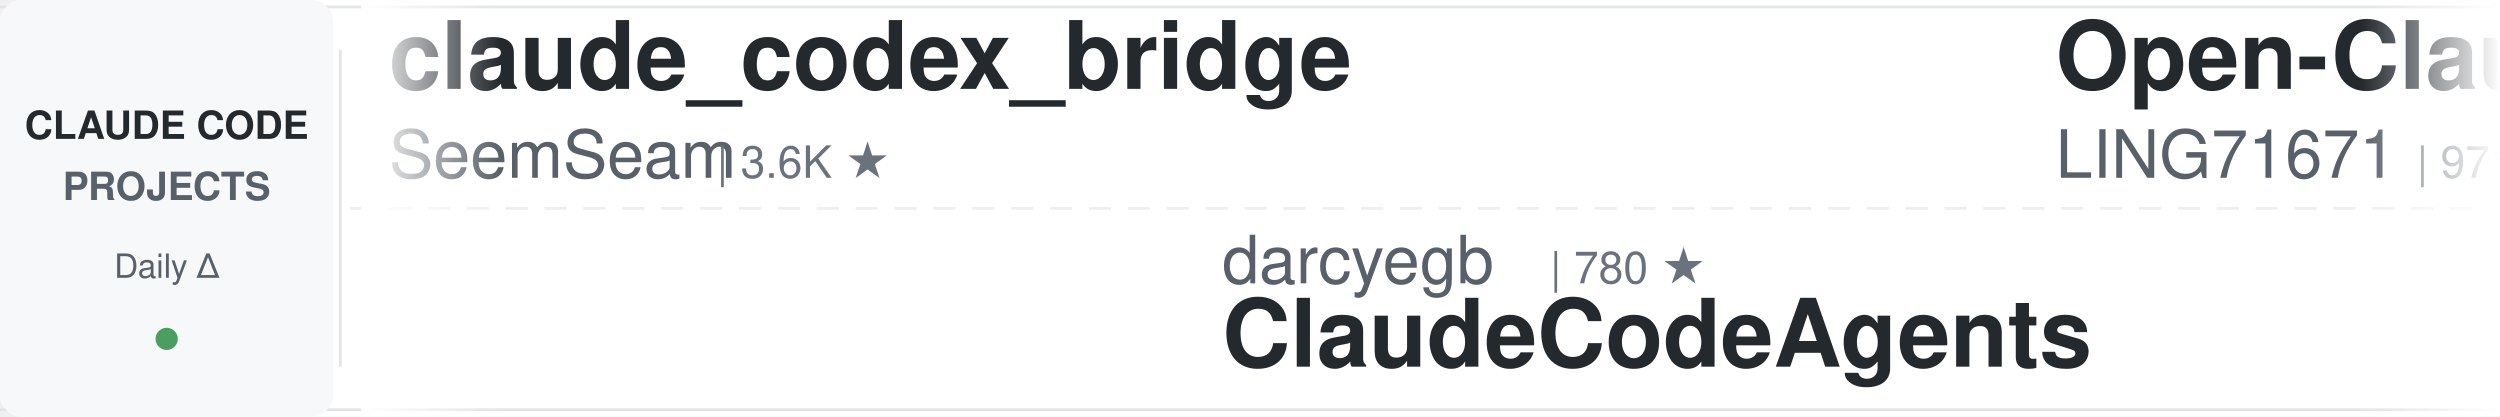
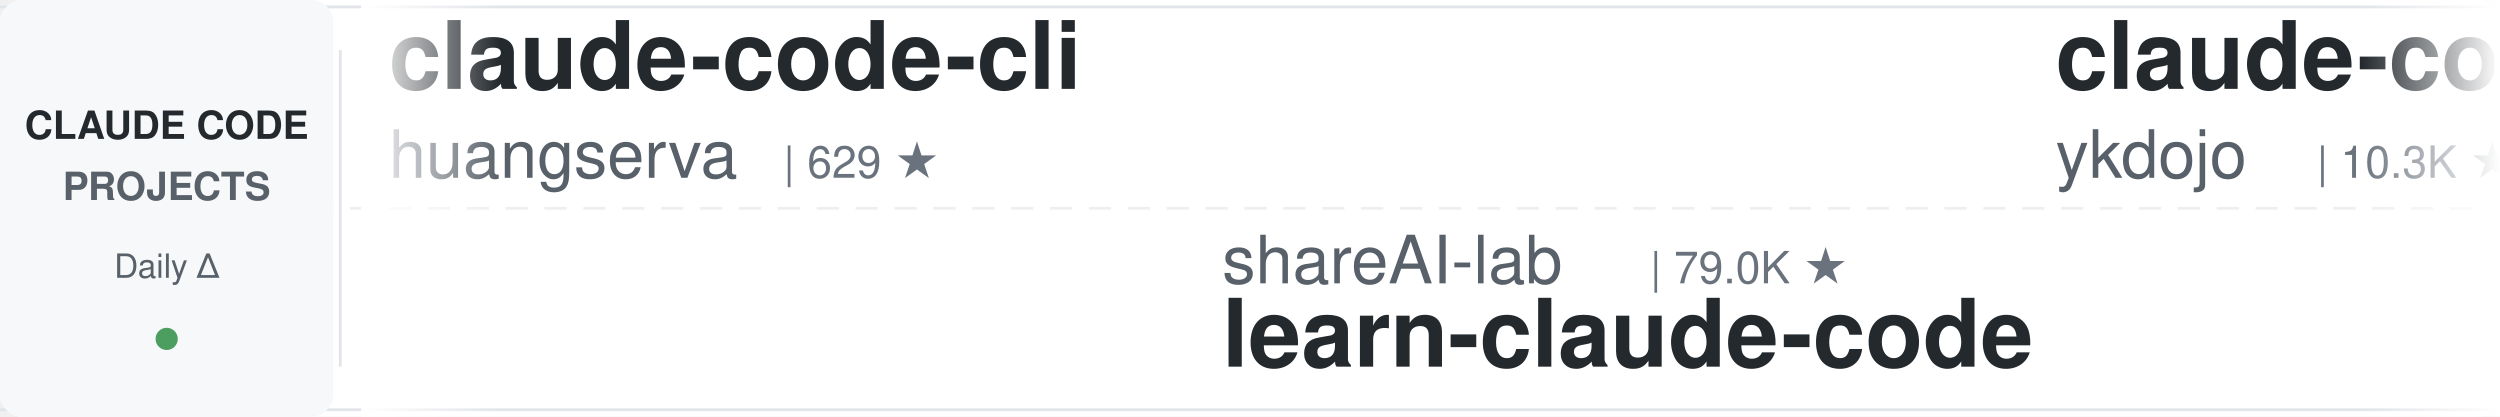
<svg xmlns="http://www.w3.org/2000/svg" width="900" height="150">
  <defs>
    <linearGradient id="leftFade" x1="0%" y1="0%" x2="100%" y2="0%">
      <stop offset="0%" style="stop-color:#ffffff;stop-opacity:1" />
      <stop offset="100%" style="stop-color:#ffffff;stop-opacity:0" />
    </linearGradient>
    <linearGradient id="rightFade" x1="0%" y1="0%" x2="100%" y2="0%">
      <stop offset="0%" style="stop-color:#ffffff;stop-opacity:0" />
      <stop offset="100%" style="stop-color:#ffffff;stop-opacity:1" />
    </linearGradient>
  </defs>
  <rect width="900" height="150" fill="#ffffff" rx="8" />
  <rect x="0" y="2" width="900" height="1" fill="#e1e4e8" />
  <rect x="0" y="147" width="900" height="1" fill="#e1e4e8" />
  <line x1="0" y1="75" x2="900" y2="75" stroke="#e1e4e8" stroke-width="1" stroke-dasharray="8 6" opacity="0.6" />
  <rect x="0" y="0" width="120" height="150" fill="#f6f8fa" rx="8" />
  <text x="60" y="50" font-family="-apple-system, BlinkMacSystemFont, 'Segoe UI', Helvetica, Arial, sans-serif" font-size="14" font-weight="600" fill="#24292e" text-anchor="middle">CLAUDE CODE</text>
  <text x="60" y="72" font-family="-apple-system, BlinkMacSystemFont, 'Segoe UI', Helvetica, Arial, sans-serif" font-size="14" font-weight="600" fill="#586069" text-anchor="middle">PROJECTS</text>
  <text x="60" y="100" font-family="-apple-system, BlinkMacSystemFont, 'Segoe UI', Helvetica, Arial, sans-serif" font-size="12" font-weight="500" fill="#586069" text-anchor="middle">Daily Δ</text>
  <circle cx="60" cy="122" r="4" fill="#22863a" opacity="0.8" />
  <rect x="122" y="18" width="1" height="114" fill="#e1e4e8" />
  <clipPath id="tickerClip">
    <rect x="130" y="0" width="770" height="150" />
  </clipPath>
  <g clip-path="url(#tickerClip)">
    <g id="tickerItems">
      <animateTransform attributeName="transform" attributeType="XML" type="translate" from="0 0" to="-3000 0" dur="54s" repeatCount="indefinite" />
      <g transform="translate(0, 0)">
-         <text x="140" y="32" font-family="-apple-system, BlinkMacSystemFont, 'Segoe UI', Helvetica, Arial, sans-serif" font-size="34" font-weight="600" fill="#24292e">claude_codex_bridge</text>
-         <text x="140" y="64" font-family="-apple-system, BlinkMacSystemFont, 'Segoe UI', Helvetica, Arial, sans-serif" font-size="24" font-weight="400" fill="#586069">SeemSeam</text>
-         <text x="258" y="64" font-family="-apple-system, BlinkMacSystemFont, 'Segoe UI', Helvetica, Arial, sans-serif" font-size="16" font-weight="500" fill="#6a737d">| 3.6K ★</text>
+         <text x="140" y="32" font-family="-apple-system, BlinkMacSystemFont, 'Segoe UI', Helvetica, Arial, sans-serif" font-size="34" font-weight="600" fill="#24292e">claude-code-cli</text>
+         <text x="140" y="64" font-family="-apple-system, BlinkMacSystemFont, 'Segoe UI', Helvetica, Arial, sans-serif" font-size="24" font-weight="400" fill="#586069">huangserva</text>
+         <text x="282" y="64" font-family="-apple-system, BlinkMacSystemFont, 'Segoe UI', Helvetica, Arial, sans-serif" font-size="16" font-weight="500" fill="#6a737d">| 629 ★</text>
      </g>
      <g transform="translate(300, 0)">
-         <text x="140" y="102" font-family="-apple-system, BlinkMacSystemFont, 'Segoe UI', Helvetica, Arial, sans-serif" font-size="24" font-weight="400" fill="#586069">darcyegb</text>
-         <text x="258" y="102" font-family="-apple-system, BlinkMacSystemFont, 'Segoe UI', Helvetica, Arial, sans-serif" font-size="16" font-weight="500" fill="#6a737d">| 780 ★</text>
-         <text x="140" y="132" font-family="-apple-system, BlinkMacSystemFont, 'Segoe UI', Helvetica, Arial, sans-serif" font-size="34" font-weight="600" fill="#24292e">ClaudeCodeAgents</text>
+         <text x="140" y="102" font-family="-apple-system, BlinkMacSystemFont, 'Segoe UI', Helvetica, Arial, sans-serif" font-size="24" font-weight="400" fill="#586069">shareAI-lab</text>
+         <text x="294" y="102" font-family="-apple-system, BlinkMacSystemFont, 'Segoe UI', Helvetica, Arial, sans-serif" font-size="16" font-weight="500" fill="#6a737d">| 79.0K ★</text>
+         <text x="140" y="132" font-family="-apple-system, BlinkMacSystemFont, 'Segoe UI', Helvetica, Arial, sans-serif" font-size="34" font-weight="600" fill="#24292e">learn-claude-code</text>
      </g>
      <g transform="translate(600, 0)">
-         <text x="140" y="32" font-family="-apple-system, BlinkMacSystemFont, 'Segoe UI', Helvetica, Arial, sans-serif" font-size="34" font-weight="600" fill="#24292e">Open-ClaudeCode</text>
-         <text x="140" y="64" font-family="-apple-system, BlinkMacSystemFont, 'Segoe UI', Helvetica, Arial, sans-serif" font-size="24" font-weight="400" fill="#586069">LING71671</text>
-         <text x="270" y="64" font-family="-apple-system, BlinkMacSystemFont, 'Segoe UI', Helvetica, Arial, sans-serif" font-size="16" font-weight="500" fill="#6a737d">| 971 ★</text>
+         <text x="140" y="32" font-family="-apple-system, BlinkMacSystemFont, 'Segoe UI', Helvetica, Arial, sans-serif" font-size="34" font-weight="600" fill="#24292e">claude-code-tips</text>
+         <text x="140" y="64" font-family="-apple-system, BlinkMacSystemFont, 'Segoe UI', Helvetica, Arial, sans-serif" font-size="24" font-weight="400" fill="#586069">ykdojo</text>
+         <text x="234" y="64" font-family="-apple-system, BlinkMacSystemFont, 'Segoe UI', Helvetica, Arial, sans-serif" font-size="16" font-weight="500" fill="#6a737d">| 10.3K ★</text>
      </g>
      <g transform="translate(900, 0)">
-         <text x="140" y="102" font-family="-apple-system, BlinkMacSystemFont, 'Segoe UI', Helvetica, Arial, sans-serif" font-size="24" font-weight="400" fill="#586069">disler</text>
-         <text x="234" y="102" font-family="-apple-system, BlinkMacSystemFont, 'Segoe UI', Helvetica, Arial, sans-serif" font-size="16" font-weight="500" fill="#6a737d">| 3.9K ★</text>
-         <text x="140" y="132" font-family="-apple-system, BlinkMacSystemFont, 'Segoe UI', Helvetica, Arial, sans-serif" font-size="34" font-weight="600" fill="#24292e">claude-code-hooks-master...</text>
+         <text x="140" y="102" font-family="-apple-system, BlinkMacSystemFont, 'Segoe UI', Helvetica, Arial, sans-serif" font-size="24" font-weight="400" fill="#586069">multica-ai</text>
+         <text x="282" y="102" font-family="-apple-system, BlinkMacSystemFont, 'Segoe UI', Helvetica, Arial, sans-serif" font-size="16" font-weight="500" fill="#6a737d">| 221.9K ★</text>
+         <text x="140" y="132" font-family="-apple-system, BlinkMacSystemFont, 'Segoe UI', Helvetica, Arial, sans-serif" font-size="34" font-weight="600" fill="#24292e">andrej-karpathy-skills</text>
      </g>
      <g transform="translate(1200, 0)">
-         <text x="140" y="32" font-family="-apple-system, BlinkMacSystemFont, 'Segoe UI', Helvetica, Arial, sans-serif" font-size="34" font-weight="600" fill="#24292e">my-claude-code-setup</text>
-         <text x="140" y="64" font-family="-apple-system, BlinkMacSystemFont, 'Segoe UI', Helvetica, Arial, sans-serif" font-size="24" font-weight="400" fill="#586069">centminmod</text>
-         <text x="282" y="64" font-family="-apple-system, BlinkMacSystemFont, 'Segoe UI', Helvetica, Arial, sans-serif" font-size="16" font-weight="500" fill="#6a737d">| 2.7K ★</text>
+         <text x="140" y="32" font-family="-apple-system, BlinkMacSystemFont, 'Segoe UI', Helvetica, Arial, sans-serif" font-size="34" font-weight="600" fill="#24292e">claude-code-analysis</text>
+         <text x="140" y="64" font-family="-apple-system, BlinkMacSystemFont, 'Segoe UI', Helvetica, Arial, sans-serif" font-size="24" font-weight="400" fill="#586069">liuup</text>
+         <text x="222" y="64" font-family="-apple-system, BlinkMacSystemFont, 'Segoe UI', Helvetica, Arial, sans-serif" font-size="16" font-weight="500" fill="#6a737d">| 4.0K ★</text>
      </g>
      <g transform="translate(1500, 0)">
-         <text x="140" y="102" font-family="-apple-system, BlinkMacSystemFont, 'Segoe UI', Helvetica, Arial, sans-serif" font-size="24" font-weight="400" fill="#586069">digitalsamba</text>
-         <text x="306" y="102" font-family="-apple-system, BlinkMacSystemFont, 'Segoe UI', Helvetica, Arial, sans-serif" font-size="16" font-weight="500" fill="#6a737d">| 2.3K ★</text>
-         <text x="140" y="132" font-family="-apple-system, BlinkMacSystemFont, 'Segoe UI', Helvetica, Arial, sans-serif" font-size="34" font-weight="600" fill="#24292e">claude-code-video-toolki...</text>
+         <text x="140" y="102" font-family="-apple-system, BlinkMacSystemFont, 'Segoe UI', Helvetica, Arial, sans-serif" font-size="24" font-weight="400" fill="#586069">Donchitos</text>
+         <text x="270" y="102" font-family="-apple-system, BlinkMacSystemFont, 'Segoe UI', Helvetica, Arial, sans-serif" font-size="16" font-weight="500" fill="#6a737d">| 27.1K ★</text>
+         <text x="140" y="132" font-family="-apple-system, BlinkMacSystemFont, 'Segoe UI', Helvetica, Arial, sans-serif" font-size="34" font-weight="600" fill="#24292e">Claude-Code-Game-Studios</text>
      </g>
      <g transform="translate(1800, 0)">
-         <text x="140" y="32" font-family="-apple-system, BlinkMacSystemFont, 'Segoe UI', Helvetica, Arial, sans-serif" font-size="34" font-weight="600" fill="#24292e">claude-code-my-workflow</text>
-         <text x="140" y="64" font-family="-apple-system, BlinkMacSystemFont, 'Segoe UI', Helvetica, Arial, sans-serif" font-size="24" font-weight="400" fill="#586069">pedrohcgs</text>
-         <text x="270" y="64" font-family="-apple-system, BlinkMacSystemFont, 'Segoe UI', Helvetica, Arial, sans-serif" font-size="16" font-weight="500" fill="#6a737d">| 1.7K ★</text>
+         <text x="140" y="32" font-family="-apple-system, BlinkMacSystemFont, 'Segoe UI', Helvetica, Arial, sans-serif" font-size="34" font-weight="600" fill="#24292e">system_prompts_leaks</text>
+         <text x="140" y="64" font-family="-apple-system, BlinkMacSystemFont, 'Segoe UI', Helvetica, Arial, sans-serif" font-size="24" font-weight="400" fill="#586069">asgeirtj</text>
+         <text x="258" y="64" font-family="-apple-system, BlinkMacSystemFont, 'Segoe UI', Helvetica, Arial, sans-serif" font-size="16" font-weight="500" fill="#6a737d">| 70.0K ★</text>
      </g>
      <g transform="translate(2100, 0)">
-         <text x="140" y="102" font-family="-apple-system, BlinkMacSystemFont, 'Segoe UI', Helvetica, Arial, sans-serif" font-size="24" font-weight="400" fill="#586069">wanshuiyin</text>
-         <text x="282" y="102" font-family="-apple-system, BlinkMacSystemFont, 'Segoe UI', Helvetica, Arial, sans-serif" font-size="16" font-weight="500" fill="#6a737d">| 17.8K ★</text>
-         <text x="140" y="132" font-family="-apple-system, BlinkMacSystemFont, 'Segoe UI', Helvetica, Arial, sans-serif" font-size="34" font-weight="600" fill="#24292e">Auto-claude-code-researc...</text>
+         <text x="140" y="102" font-family="-apple-system, BlinkMacSystemFont, 'Segoe UI', Helvetica, Arial, sans-serif" font-size="24" font-weight="400" fill="#586069">davila7</text>
+         <text x="246" y="102" font-family="-apple-system, BlinkMacSystemFont, 'Segoe UI', Helvetica, Arial, sans-serif" font-size="16" font-weight="500" fill="#6a737d">| 32.8K ★</text>
+         <text x="140" y="132" font-family="-apple-system, BlinkMacSystemFont, 'Segoe UI', Helvetica, Arial, sans-serif" font-size="34" font-weight="600" fill="#24292e">claude-code-templates</text>
      </g>
      <g transform="translate(2400, 0)">
-         <text x="140" y="32" font-family="-apple-system, BlinkMacSystemFont, 'Segoe UI', Helvetica, Arial, sans-serif" font-size="34" font-weight="600" fill="#24292e">claude-code-best-practic...</text>
-         <text x="140" y="64" font-family="-apple-system, BlinkMacSystemFont, 'Segoe UI', Helvetica, Arial, sans-serif" font-size="24" font-weight="400" fill="#586069">shanraisshan</text>
-         <text x="306" y="64" font-family="-apple-system, BlinkMacSystemFont, 'Segoe UI', Helvetica, Arial, sans-serif" font-size="16" font-weight="500" fill="#6a737d">| 67.9K ★</text>
+         <text x="140" y="32" font-family="-apple-system, BlinkMacSystemFont, 'Segoe UI', Helvetica, Arial, sans-serif" font-size="34" font-weight="600" fill="#24292e">claude-code-proxy</text>
+         <text x="140" y="64" font-family="-apple-system, BlinkMacSystemFont, 'Segoe UI', Helvetica, Arial, sans-serif" font-size="24" font-weight="400" fill="#586069">1rgs</text>
+         <text x="210" y="64" font-family="-apple-system, BlinkMacSystemFont, 'Segoe UI', Helvetica, Arial, sans-serif" font-size="16" font-weight="500" fill="#6a737d">| 3.8K ★</text>
      </g>
      <g transform="translate(2700, 0)">
-         <text x="140" y="102" font-family="-apple-system, BlinkMacSystemFont, 'Segoe UI', Helvetica, Arial, sans-serif" font-size="24" font-weight="400" fill="#586069">VoltAgent</text>
-         <text x="270" y="102" font-family="-apple-system, BlinkMacSystemFont, 'Segoe UI', Helvetica, Arial, sans-serif" font-size="16" font-weight="500" fill="#6a737d">| 25.9K ★</text>
-         <text x="140" y="132" font-family="-apple-system, BlinkMacSystemFont, 'Segoe UI', Helvetica, Arial, sans-serif" font-size="34" font-weight="600" fill="#24292e">awesome-claude-code-suba...</text>
+         <text x="140" y="102" font-family="-apple-system, BlinkMacSystemFont, 'Segoe UI', Helvetica, Arial, sans-serif" font-size="24" font-weight="400" fill="#586069">FlorianBruniaux</text>
+         <text x="342" y="102" font-family="-apple-system, BlinkMacSystemFont, 'Segoe UI', Helvetica, Arial, sans-serif" font-size="16" font-weight="500" fill="#6a737d">| 6.2K ★</text>
+         <text x="140" y="132" font-family="-apple-system, BlinkMacSystemFont, 'Segoe UI', Helvetica, Arial, sans-serif" font-size="34" font-weight="600" fill="#24292e">claude-code-ultimate-gui...</text>
      </g>
      <g transform="translate(3000, 0)">
-         <text x="140" y="32" font-family="-apple-system, BlinkMacSystemFont, 'Segoe UI', Helvetica, Arial, sans-serif" font-size="34" font-weight="600" fill="#24292e">claude_codex_bridge</text>
-         <text x="140" y="64" font-family="-apple-system, BlinkMacSystemFont, 'Segoe UI', Helvetica, Arial, sans-serif" font-size="24" font-weight="400" fill="#586069">SeemSeam</text>
-         <text x="258" y="64" font-family="-apple-system, BlinkMacSystemFont, 'Segoe UI', Helvetica, Arial, sans-serif" font-size="16" font-weight="500" fill="#6a737d">| 3.6K ★</text>
+         <text x="140" y="32" font-family="-apple-system, BlinkMacSystemFont, 'Segoe UI', Helvetica, Arial, sans-serif" font-size="34" font-weight="600" fill="#24292e">claude-code-cli</text>
+         <text x="140" y="64" font-family="-apple-system, BlinkMacSystemFont, 'Segoe UI', Helvetica, Arial, sans-serif" font-size="24" font-weight="400" fill="#586069">huangserva</text>
+         <text x="282" y="64" font-family="-apple-system, BlinkMacSystemFont, 'Segoe UI', Helvetica, Arial, sans-serif" font-size="16" font-weight="500" fill="#6a737d">| 629 ★</text>
      </g>
      <g transform="translate(3300, 0)">
-         <text x="140" y="102" font-family="-apple-system, BlinkMacSystemFont, 'Segoe UI', Helvetica, Arial, sans-serif" font-size="24" font-weight="400" fill="#586069">darcyegb</text>
-         <text x="258" y="102" font-family="-apple-system, BlinkMacSystemFont, 'Segoe UI', Helvetica, Arial, sans-serif" font-size="16" font-weight="500" fill="#6a737d">| 780 ★</text>
-         <text x="140" y="132" font-family="-apple-system, BlinkMacSystemFont, 'Segoe UI', Helvetica, Arial, sans-serif" font-size="34" font-weight="600" fill="#24292e">ClaudeCodeAgents</text>
+         <text x="140" y="102" font-family="-apple-system, BlinkMacSystemFont, 'Segoe UI', Helvetica, Arial, sans-serif" font-size="24" font-weight="400" fill="#586069">shareAI-lab</text>
+         <text x="294" y="102" font-family="-apple-system, BlinkMacSystemFont, 'Segoe UI', Helvetica, Arial, sans-serif" font-size="16" font-weight="500" fill="#6a737d">| 79.0K ★</text>
+         <text x="140" y="132" font-family="-apple-system, BlinkMacSystemFont, 'Segoe UI', Helvetica, Arial, sans-serif" font-size="34" font-weight="600" fill="#24292e">learn-claude-code</text>
      </g>
      <g transform="translate(3600, 0)">
-         <text x="140" y="32" font-family="-apple-system, BlinkMacSystemFont, 'Segoe UI', Helvetica, Arial, sans-serif" font-size="34" font-weight="600" fill="#24292e">Open-ClaudeCode</text>
-         <text x="140" y="64" font-family="-apple-system, BlinkMacSystemFont, 'Segoe UI', Helvetica, Arial, sans-serif" font-size="24" font-weight="400" fill="#586069">LING71671</text>
-         <text x="270" y="64" font-family="-apple-system, BlinkMacSystemFont, 'Segoe UI', Helvetica, Arial, sans-serif" font-size="16" font-weight="500" fill="#6a737d">| 971 ★</text>
+         <text x="140" y="32" font-family="-apple-system, BlinkMacSystemFont, 'Segoe UI', Helvetica, Arial, sans-serif" font-size="34" font-weight="600" fill="#24292e">claude-code-tips</text>
+         <text x="140" y="64" font-family="-apple-system, BlinkMacSystemFont, 'Segoe UI', Helvetica, Arial, sans-serif" font-size="24" font-weight="400" fill="#586069">ykdojo</text>
+         <text x="234" y="64" font-family="-apple-system, BlinkMacSystemFont, 'Segoe UI', Helvetica, Arial, sans-serif" font-size="16" font-weight="500" fill="#6a737d">| 10.3K ★</text>
      </g>
      <g transform="translate(3900, 0)">
-         <text x="140" y="102" font-family="-apple-system, BlinkMacSystemFont, 'Segoe UI', Helvetica, Arial, sans-serif" font-size="24" font-weight="400" fill="#586069">disler</text>
-         <text x="234" y="102" font-family="-apple-system, BlinkMacSystemFont, 'Segoe UI', Helvetica, Arial, sans-serif" font-size="16" font-weight="500" fill="#6a737d">| 3.9K ★</text>
-         <text x="140" y="132" font-family="-apple-system, BlinkMacSystemFont, 'Segoe UI', Helvetica, Arial, sans-serif" font-size="34" font-weight="600" fill="#24292e">claude-code-hooks-master...</text>
+         <text x="140" y="102" font-family="-apple-system, BlinkMacSystemFont, 'Segoe UI', Helvetica, Arial, sans-serif" font-size="24" font-weight="400" fill="#586069">multica-ai</text>
+         <text x="282" y="102" font-family="-apple-system, BlinkMacSystemFont, 'Segoe UI', Helvetica, Arial, sans-serif" font-size="16" font-weight="500" fill="#6a737d">| 221.9K ★</text>
+         <text x="140" y="132" font-family="-apple-system, BlinkMacSystemFont, 'Segoe UI', Helvetica, Arial, sans-serif" font-size="34" font-weight="600" fill="#24292e">andrej-karpathy-skills</text>
      </g>
    </g>
  </g>
  <rect x="130" y="0" width="50" height="150" fill="url(#leftFade)" />
  <rect x="850" y="0" width="50" height="150" fill="url(#rightFade)" />
</svg>
